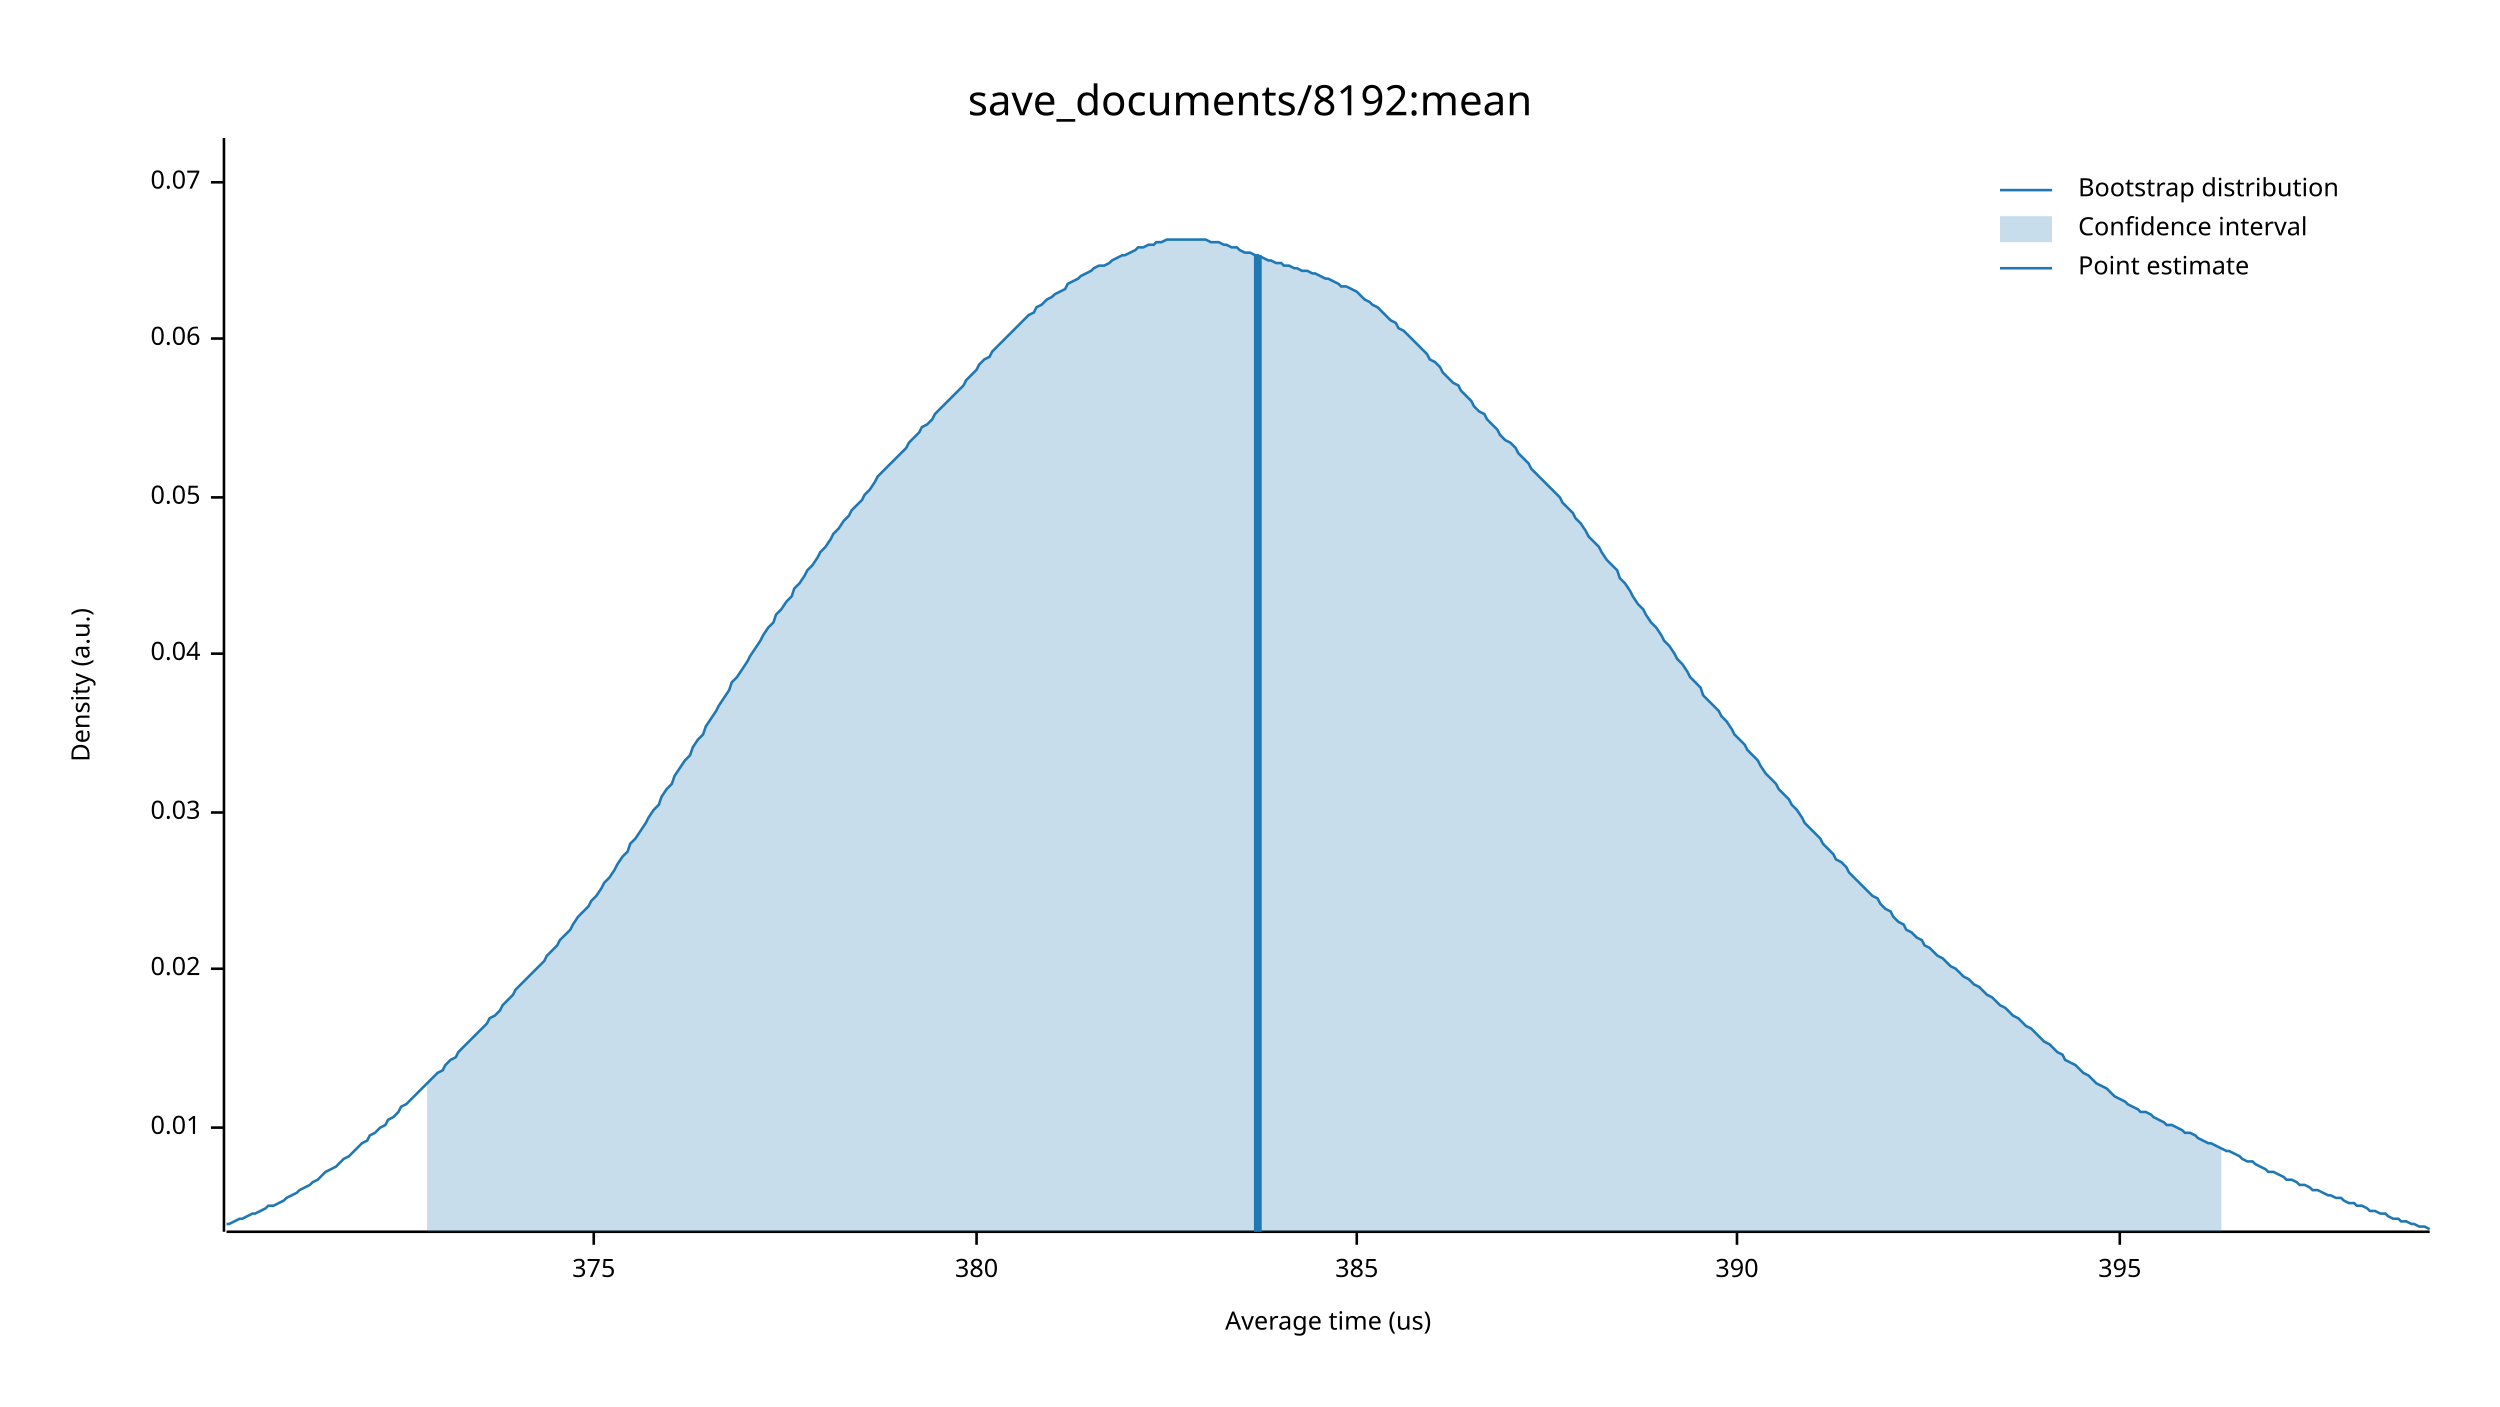
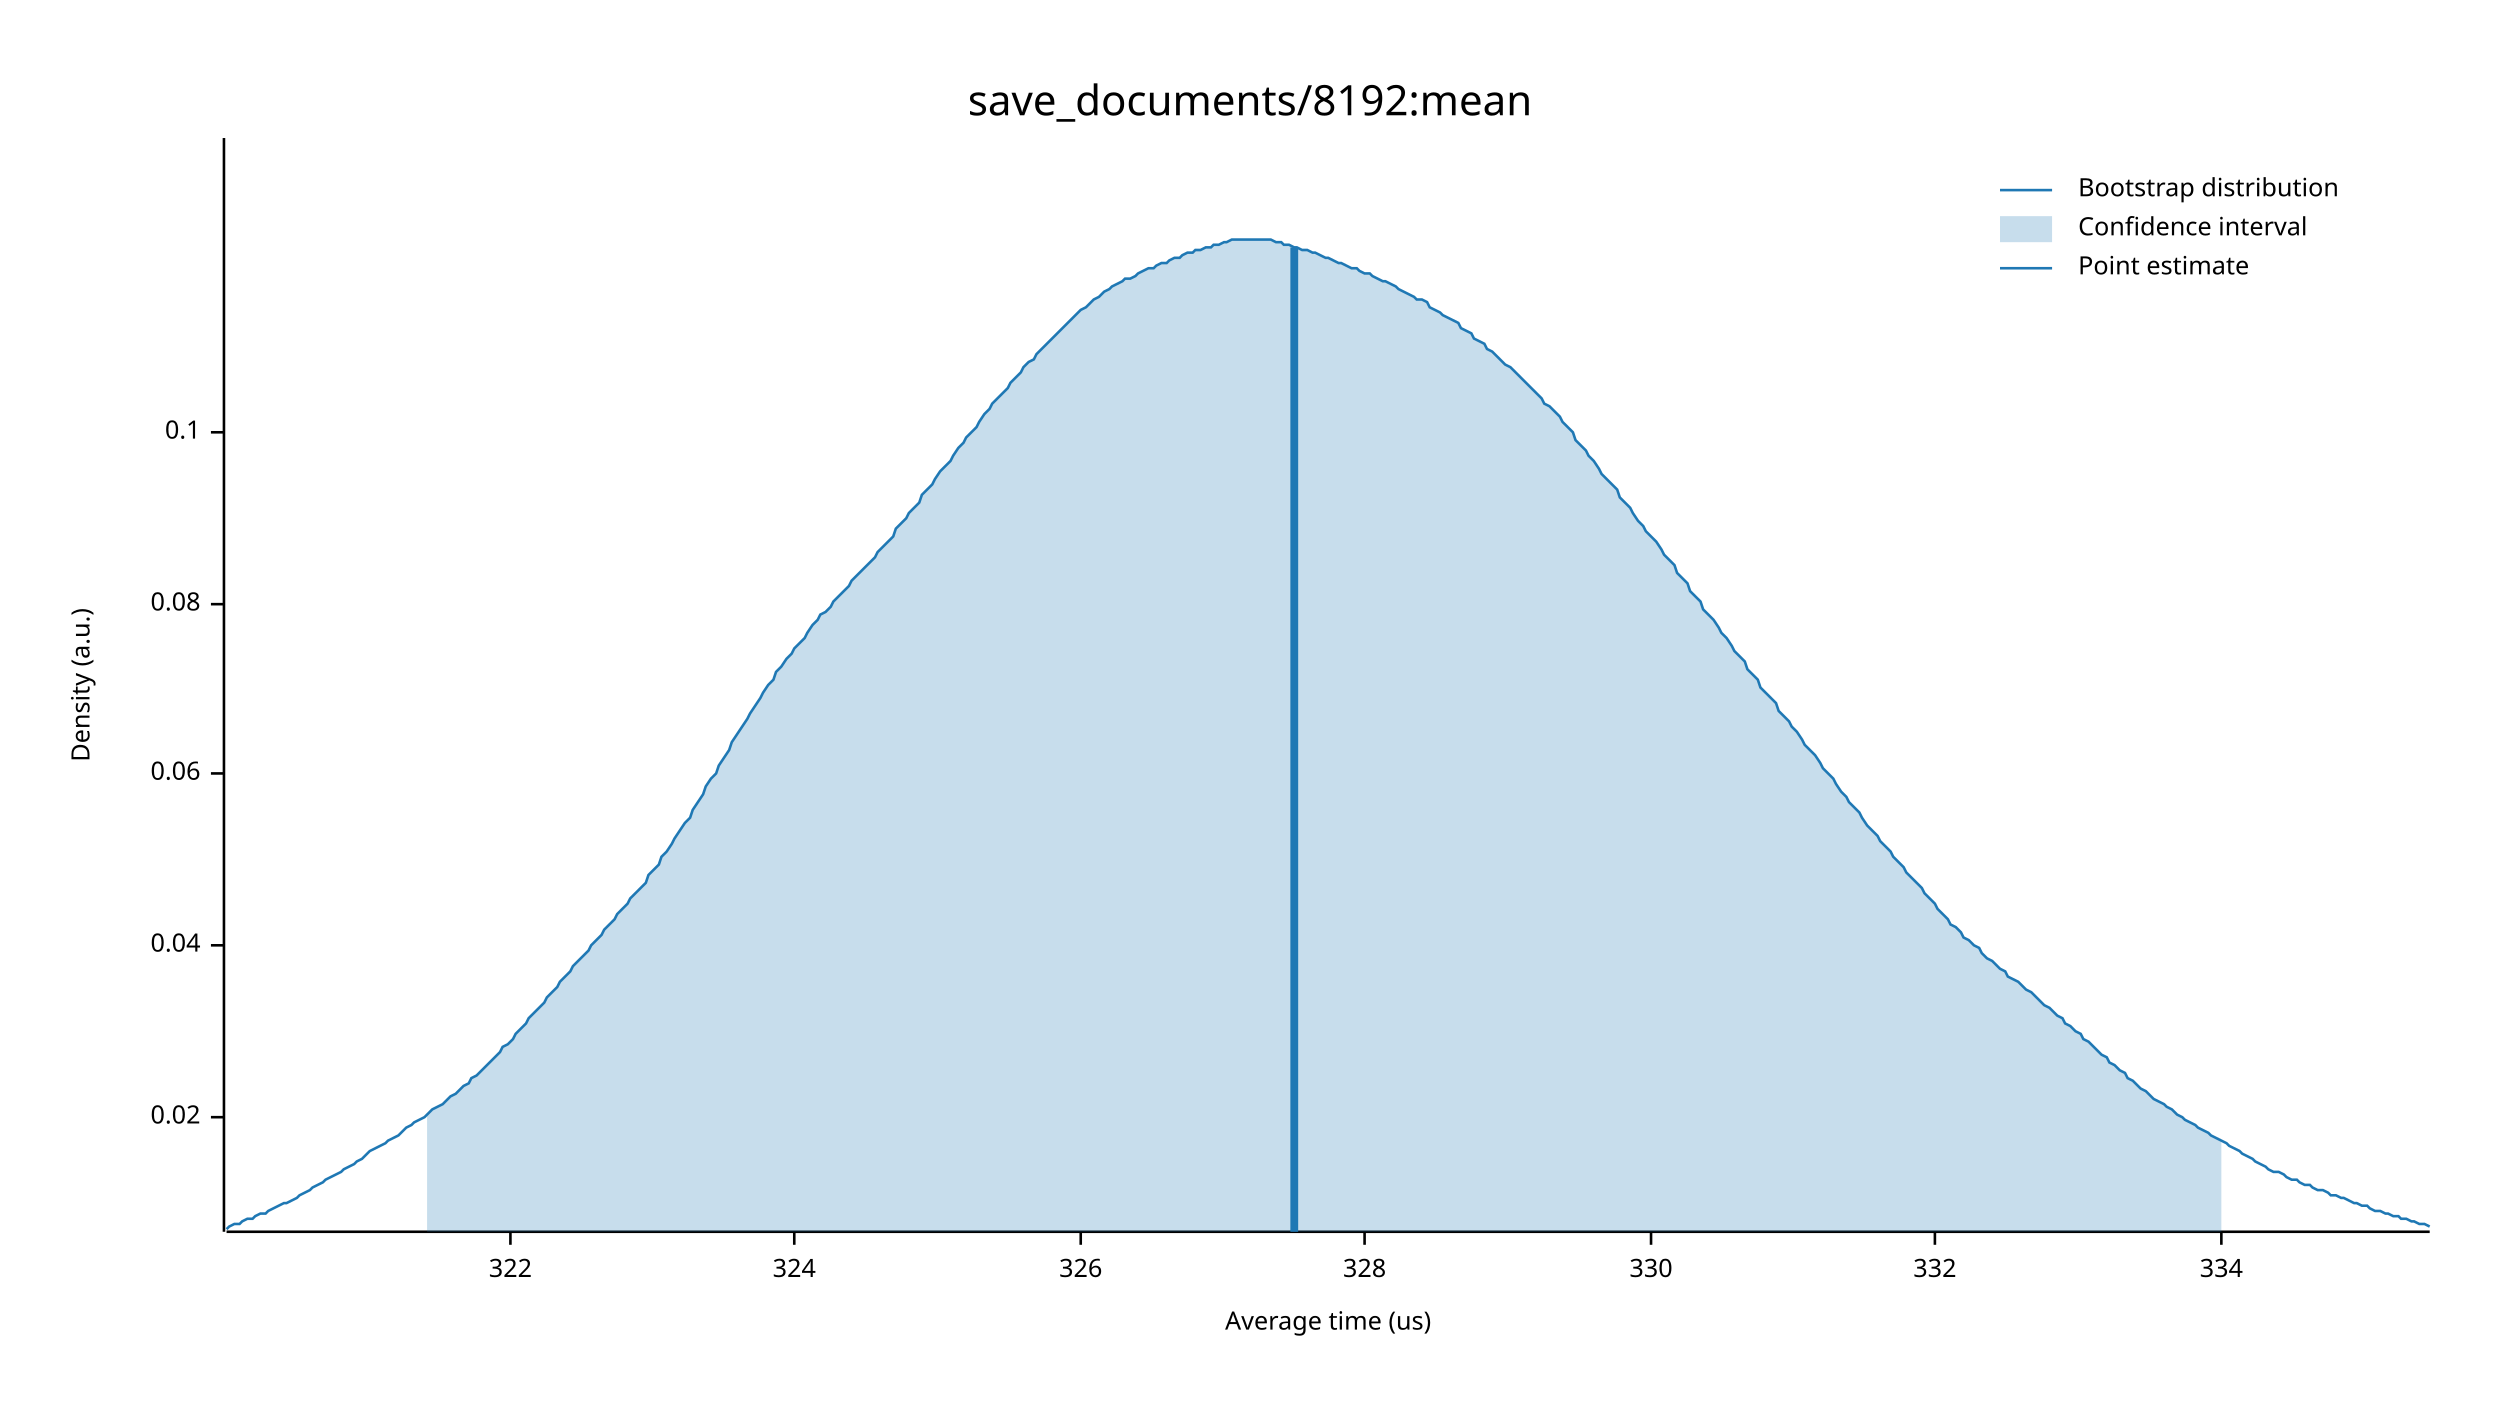
<svg xmlns="http://www.w3.org/2000/svg" width="960" height="540" viewBox="0 0 960 540">
  <text x="480" y="32" dy="0.76em" text-anchor="middle" font-family="sans-serif" font-size="16.129" opacity="1" fill="#000000">
save_documents/8192:mean
</text>
  <text x="27" y="263" dy="0.76em" text-anchor="middle" font-family="sans-serif" font-size="9.677" opacity="1" fill="#000000" transform="rotate(270, 27, 263)">
Density (a.u.)
</text>
  <text x="510" y="513" dy="-0.5ex" text-anchor="middle" font-family="sans-serif" font-size="9.677" opacity="1" fill="#000000">
Average time (us)
</text>
  <polyline fill="none" opacity="1" stroke="#000000" stroke-width="1" points="86,53 86,473 " />
-   <text x="77" y="433" dy="0.5ex" text-anchor="end" font-family="sans-serif" font-size="9.677" opacity="1" fill="#000000">
- 0.01
- </text>
-   <polyline fill="none" opacity="1" stroke="#000000" stroke-width="1" points="81,433 86,433 " />
-   <text x="77" y="372" dy="0.5ex" text-anchor="end" font-family="sans-serif" font-size="9.677" opacity="1" fill="#000000">
+   <text x="77" y="429" dy="0.5ex" text-anchor="end" font-family="sans-serif" font-size="9.677" opacity="1" fill="#000000">
0.02
</text>
-   <polyline fill="none" opacity="1" stroke="#000000" stroke-width="1" points="81,372 86,372 " />
-   <text x="77" y="312" dy="0.5ex" text-anchor="end" font-family="sans-serif" font-size="9.677" opacity="1" fill="#000000">
- 0.03
- </text>
-   <polyline fill="none" opacity="1" stroke="#000000" stroke-width="1" points="81,312 86,312 " />
-   <text x="77" y="251" dy="0.5ex" text-anchor="end" font-family="sans-serif" font-size="9.677" opacity="1" fill="#000000">
+   <polyline fill="none" opacity="1" stroke="#000000" stroke-width="1" points="81,429 86,429 " />
+   <text x="77" y="363" dy="0.5ex" text-anchor="end" font-family="sans-serif" font-size="9.677" opacity="1" fill="#000000">
0.04
</text>
-   <polyline fill="none" opacity="1" stroke="#000000" stroke-width="1" points="81,251 86,251 " />
-   <text x="77" y="191" dy="0.5ex" text-anchor="end" font-family="sans-serif" font-size="9.677" opacity="1" fill="#000000">
- 0.05
- </text>
-   <polyline fill="none" opacity="1" stroke="#000000" stroke-width="1" points="81,191 86,191 " />
-   <text x="77" y="130" dy="0.5ex" text-anchor="end" font-family="sans-serif" font-size="9.677" opacity="1" fill="#000000">
+   <polyline fill="none" opacity="1" stroke="#000000" stroke-width="1" points="81,363 86,363 " />
+   <text x="77" y="297" dy="0.5ex" text-anchor="end" font-family="sans-serif" font-size="9.677" opacity="1" fill="#000000">
0.06
</text>
-   <polyline fill="none" opacity="1" stroke="#000000" stroke-width="1" points="81,130 86,130 " />
-   <text x="77" y="70" dy="0.5ex" text-anchor="end" font-family="sans-serif" font-size="9.677" opacity="1" fill="#000000">
- 0.07
+   <polyline fill="none" opacity="1" stroke="#000000" stroke-width="1" points="81,297 86,297 " />
+   <text x="77" y="232" dy="0.5ex" text-anchor="end" font-family="sans-serif" font-size="9.677" opacity="1" fill="#000000">
+ 0.08
</text>
-   <polyline fill="none" opacity="1" stroke="#000000" stroke-width="1" points="81,70 86,70 " />
+   <polyline fill="none" opacity="1" stroke="#000000" stroke-width="1" points="81,232 86,232 " />
+   <text x="77" y="166" dy="0.5ex" text-anchor="end" font-family="sans-serif" font-size="9.677" opacity="1" fill="#000000">
+ 0.1
+ </text>
+   <polyline fill="none" opacity="1" stroke="#000000" stroke-width="1" points="81,166 86,166 " />
  <polyline fill="none" opacity="1" stroke="#000000" stroke-width="1" points="87,473 933,473 " />
-   <text x="228" y="483" dy="0.76em" text-anchor="middle" font-family="sans-serif" font-size="9.677" opacity="1" fill="#000000">
- 375
+   <text x="196" y="483" dy="0.76em" text-anchor="middle" font-family="sans-serif" font-size="9.677" opacity="1" fill="#000000">
+ 322
</text>
-   <polyline fill="none" opacity="1" stroke="#000000" stroke-width="1" points="228,473 228,478 " />
-   <text x="375" y="483" dy="0.76em" text-anchor="middle" font-family="sans-serif" font-size="9.677" opacity="1" fill="#000000">
- 380
+   <polyline fill="none" opacity="1" stroke="#000000" stroke-width="1" points="196,473 196,478 " />
+   <text x="305" y="483" dy="0.76em" text-anchor="middle" font-family="sans-serif" font-size="9.677" opacity="1" fill="#000000">
+ 324
</text>
-   <polyline fill="none" opacity="1" stroke="#000000" stroke-width="1" points="375,473 375,478 " />
-   <text x="521" y="483" dy="0.76em" text-anchor="middle" font-family="sans-serif" font-size="9.677" opacity="1" fill="#000000">
- 385
+   <polyline fill="none" opacity="1" stroke="#000000" stroke-width="1" points="305,473 305,478 " />
+   <text x="415" y="483" dy="0.76em" text-anchor="middle" font-family="sans-serif" font-size="9.677" opacity="1" fill="#000000">
+ 326
</text>
-   <polyline fill="none" opacity="1" stroke="#000000" stroke-width="1" points="521,473 521,478 " />
-   <text x="667" y="483" dy="0.76em" text-anchor="middle" font-family="sans-serif" font-size="9.677" opacity="1" fill="#000000">
- 390
+   <polyline fill="none" opacity="1" stroke="#000000" stroke-width="1" points="415,473 415,478 " />
+   <text x="524" y="483" dy="0.76em" text-anchor="middle" font-family="sans-serif" font-size="9.677" opacity="1" fill="#000000">
+ 328
</text>
-   <polyline fill="none" opacity="1" stroke="#000000" stroke-width="1" points="667,473 667,478 " />
-   <text x="814" y="483" dy="0.76em" text-anchor="middle" font-family="sans-serif" font-size="9.677" opacity="1" fill="#000000">
- 395
+   <polyline fill="none" opacity="1" stroke="#000000" stroke-width="1" points="524,473 524,478 " />
+   <text x="634" y="483" dy="0.76em" text-anchor="middle" font-family="sans-serif" font-size="9.677" opacity="1" fill="#000000">
+ 330
</text>
-   <polyline fill="none" opacity="1" stroke="#000000" stroke-width="1" points="814,473 814,478 " />
-   <polyline fill="none" opacity="1" stroke="#1F78B4" stroke-width="1" points="87,470 88,470 90,469 92,468 93,468 95,467 97,466 98,466 100,465 102,464 103,463 105,463 107,462 109,461 110,460 112,459 114,458 115,457 117,456 119,455 120,454 122,453 124,451 125,450 127,449 129,448 131,446 132,445 134,444 136,442 137,441 139,439 141,438 142,436 144,435 146,433 148,432 149,430 151,429 153,427 154,425 156,424 158,422 159,421 161,419 163,417 164,416 166,414 168,412 170,411 171,409 173,407 175,406 176,404 178,402 180,400 181,399 183,397 185,395 187,393 188,391 190,390 192,388 193,386 195,384 197,382 198,380 200,378 202,376 203,375 205,373 207,371 209,369 210,367 212,365 214,363 215,361 217,359 219,357 220,355 222,352 224,350 226,348 227,346 229,344 231,341 232,339 234,337 236,334 237,332 239,329 241,327 242,324 244,322 246,319 248,316 249,314 251,311 253,309 254,306 256,303 258,301 259,298 261,295 263,292 265,290 266,287 268,284 270,282 271,279 273,276 275,273 276,271 278,268 280,265 281,262 283,260 285,257 287,254 288,252 290,249 292,246 293,244 295,241 297,239 298,236 300,234 302,231 304,229 305,226 307,224 309,221 310,219 312,217 314,214 315,212 317,210 319,207 320,205 322,203 324,200 326,198 327,196 329,194 331,192 332,190 334,188 336,185 337,183 339,181 341,179 343,177 344,176 346,174 348,172 349,170 351,168 353,166 354,164 356,163 358,161 359,159 361,157 363,155 365,153 366,152 368,150 370,148 371,146 373,144 375,142 376,140 378,138 380,137 381,135 383,133 385,131 387,129 388,128 390,126 392,124 393,123 395,121 397,120 398,118 400,117 402,115 404,114 405,113 407,112 409,111 410,109 412,108 414,107 415,106 417,105 419,104 420,103 422,102 424,102 426,101 427,100 429,99 431,98 432,98 434,97 436,96 437,95 439,95 441,94 443,94 444,93 446,93 448,92 449,92 451,92 453,92 454,92 456,92 458,92 459,92 461,92 463,92 465,93 466,93 468,93 470,94 471,94 473,95 475,95 476,96 478,97 480,97 482,98 483,98 485,99 487,100 488,100 490,101 492,101 493,102 495,102 497,103 498,103 500,104 502,104 504,105 505,105 507,106 509,107 510,107 512,108 514,109 515,110 517,110 519,111 521,112 522,113 524,115 526,116 527,117 529,118 531,120 532,121 534,123 536,124 537,126 539,127 541,129 543,131 544,132 546,134 548,136 549,138 551,139 553,141 554,143 556,145 558,147 560,148 561,150 563,152 565,154 566,156 568,158 570,159 571,161 573,163 575,165 576,167 578,169 580,170 582,172 583,174 585,176 587,178 588,180 590,182 592,184 593,185 595,187 597,189 599,191 600,193 602,195 604,197 605,199 607,201 609,204 610,206 612,208 614,210 615,212 617,215 619,217 621,219 622,222 624,224 626,227 627,229 629,232 631,234 632,236 634,239 636,241 638,244 639,246 641,248 643,251 644,253 646,255 648,258 649,260 651,262 653,264 654,267 656,269 658,271 660,273 661,275 663,277 665,280 666,282 668,284 670,286 671,288 673,290 675,292 676,294 678,297 680,299 682,301 683,303 685,305 687,307 688,309 690,311 692,314 693,316 695,318 697,320 699,322 700,324 702,326 704,328 705,330 707,331 709,333 710,335 712,337 714,339 715,340 717,342 719,344 721,345 722,347 724,349 726,350 727,352 729,354 731,355 732,357 734,358 736,360 738,361 739,363 741,364 743,366 744,367 746,368 748,370 749,371 751,372 753,374 754,375 756,376 758,378 760,379 761,380 763,382 765,383 766,384 768,386 770,387 771,388 773,390 775,391 777,393 778,394 780,395 782,397 783,398 785,400 787,401 788,402 790,404 792,405 793,407 795,408 797,409 799,411 800,412 802,413 804,415 805,416 807,417 809,418 810,419 812,421 814,422 816,423 817,424 819,425 821,426 822,427 824,427 826,428 827,429 829,430 831,431 832,432 834,432 836,433 838,434 839,435 841,435 843,436 844,437 846,438 848,439 849,439 851,440 853,441 855,442 856,442 858,443 860,444 861,445 863,446 865,446 866,447 868,448 870,449 871,450 873,450 875,451 877,452 878,453 880,453 882,454 883,455 885,455 887,456 888,457 890,457 892,458 894,459 895,459 897,460 899,460 900,461 902,462 904,462 905,463 907,463 909,464 910,465 912,465 914,466 916,466 917,467 919,468 921,468 922,469 924,469 926,470 927,470 929,471 931,471 933,472 " />
-   <polygon opacity="0.25" fill="#1F78B4" points="164,416 166,414 168,412 170,411 171,409 173,407 175,406 176,404 178,402 180,400 181,399 183,397 185,395 187,393 188,391 190,390 192,388 193,386 195,384 197,382 198,380 200,378 202,376 203,375 205,373 207,371 209,369 210,367 212,365 214,363 215,361 217,359 219,357 220,355 222,352 224,350 226,348 227,346 229,344 231,341 232,339 234,337 236,334 237,332 239,329 241,327 242,324 244,322 246,319 248,316 249,314 251,311 253,309 254,306 256,303 258,301 259,298 261,295 263,292 265,290 266,287 268,284 270,282 271,279 273,276 275,273 276,271 278,268 280,265 281,262 283,260 285,257 287,254 288,252 290,249 292,246 293,244 295,241 297,239 298,236 300,234 302,231 304,229 305,226 307,224 309,221 310,219 312,217 314,214 315,212 317,210 319,207 320,205 322,203 324,200 326,198 327,196 329,194 331,192 332,190 334,188 336,185 337,183 339,181 341,179 343,177 344,176 346,174 348,172 349,170 351,168 353,166 354,164 356,163 358,161 359,159 361,157 363,155 365,153 366,152 368,150 370,148 371,146 373,144 375,142 376,140 378,138 380,137 381,135 383,133 385,131 387,129 388,128 390,126 392,124 393,123 395,121 397,120 398,118 400,117 402,115 404,114 405,113 407,112 409,111 410,109 412,108 414,107 415,106 417,105 419,104 420,103 422,102 424,102 426,101 427,100 429,99 431,98 432,98 434,97 436,96 437,95 439,95 441,94 443,94 444,93 446,93 448,92 449,92 451,92 453,92 454,92 456,92 458,92 459,92 461,92 463,92 465,93 466,93 468,93 470,94 471,94 473,95 475,95 476,96 478,97 480,97 482,98 483,98 485,99 487,100 488,100 490,101 492,101 493,102 495,102 497,103 498,103 500,104 502,104 504,105 505,105 507,106 509,107 510,107 512,108 514,109 515,110 517,110 519,111 521,112 522,113 524,115 526,116 527,117 529,118 531,120 532,121 534,123 536,124 537,126 539,127 541,129 543,131 544,132 546,134 548,136 549,138 551,139 553,141 554,143 556,145 558,147 560,148 561,150 563,152 565,154 566,156 568,158 570,159 571,161 573,163 575,165 576,167 578,169 580,170 582,172 583,174 585,176 587,178 588,180 590,182 592,184 593,185 595,187 597,189 599,191 600,193 602,195 604,197 605,199 607,201 609,204 610,206 612,208 614,210 615,212 617,215 619,217 621,219 622,222 624,224 626,227 627,229 629,232 631,234 632,236 634,239 636,241 638,244 639,246 641,248 643,251 644,253 646,255 648,258 649,260 651,262 653,264 654,267 656,269 658,271 660,273 661,275 663,277 665,280 666,282 668,284 670,286 671,288 673,290 675,292 676,294 678,297 680,299 682,301 683,303 685,305 687,307 688,309 690,311 692,314 693,316 695,318 697,320 699,322 700,324 702,326 704,328 705,330 707,331 709,333 710,335 712,337 714,339 715,340 717,342 719,344 721,345 722,347 724,349 726,350 727,352 729,354 731,355 732,357 734,358 736,360 738,361 739,363 741,364 743,366 744,367 746,368 748,370 749,371 751,372 753,374 754,375 756,376 758,378 760,379 761,380 763,382 765,383 766,384 768,386 770,387 771,388 773,390 775,391 777,393 778,394 780,395 782,397 783,398 785,400 787,401 788,402 790,404 792,405 793,407 795,408 797,409 799,411 800,412 802,413 804,415 805,416 807,417 809,418 810,419 812,421 814,422 816,423 817,424 819,425 821,426 822,427 824,427 826,428 827,429 829,430 831,431 832,432 834,432 836,433 838,434 839,435 841,435 843,436 844,437 846,438 848,439 849,439 851,440 853,441 853,473 164,473 " />
-   <polyline fill="none" opacity="1" stroke="#1F78B4" stroke-width="3" points="483,473 483,98 " />
+   <polyline fill="none" opacity="1" stroke="#000000" stroke-width="1" points="634,473 634,478 " />
+   <text x="743" y="483" dy="0.76em" text-anchor="middle" font-family="sans-serif" font-size="9.677" opacity="1" fill="#000000">
+ 332
+ </text>
+   <polyline fill="none" opacity="1" stroke="#000000" stroke-width="1" points="743,473 743,478 " />
+   <text x="853" y="483" dy="0.76em" text-anchor="middle" font-family="sans-serif" font-size="9.677" opacity="1" fill="#000000">
+ 334
+ </text>
+   <polyline fill="none" opacity="1" stroke="#000000" stroke-width="1" points="853,473 853,478 " />
+   <polyline fill="none" opacity="1" stroke="#1F78B4" stroke-width="1" points="87,472 88,471 90,470 92,470 93,469 95,468 97,468 98,467 100,466 102,466 103,465 105,464 107,463 109,462 110,462 112,461 114,460 115,459 117,458 119,457 120,456 122,455 124,454 125,453 127,452 129,451 131,450 132,449 134,448 136,447 137,446 139,445 141,443 142,442 144,441 146,440 148,439 149,438 151,437 153,436 154,435 156,433 158,432 159,431 161,430 163,429 164,428 166,426 168,425 170,424 171,423 173,421 175,420 176,419 178,417 180,416 181,414 183,413 185,411 187,409 188,408 190,406 192,404 193,402 195,401 197,399 198,397 200,395 202,393 203,391 205,389 207,387 209,385 210,383 212,381 214,379 215,377 217,375 219,373 220,371 222,369 224,367 226,365 227,363 229,361 231,359 232,357 234,355 236,353 237,351 239,349 241,347 242,345 244,343 246,341 248,339 249,336 251,334 253,332 254,329 256,327 258,324 259,322 261,319 263,316 265,314 266,311 268,308 270,305 271,302 273,299 275,297 276,294 278,291 280,288 281,285 283,282 285,279 287,276 288,274 290,271 292,268 293,266 295,263 297,261 298,258 300,256 302,253 304,251 305,249 307,247 309,245 310,243 312,240 314,238 315,236 317,235 319,233 320,231 322,229 324,227 326,225 327,223 329,221 331,219 332,218 334,216 336,214 337,212 339,210 341,208 343,206 344,203 346,201 348,199 349,197 351,195 353,193 354,190 356,188 358,186 359,184 361,181 363,179 365,177 366,175 368,172 370,170 371,168 373,166 375,164 376,162 378,159 380,157 381,155 383,153 385,151 387,149 388,147 390,145 392,143 393,141 395,139 397,138 398,136 400,134 402,132 404,130 405,129 407,127 409,125 410,124 412,122 414,120 415,119 417,118 419,116 420,115 422,114 424,112 426,111 427,110 429,109 431,108 432,107 434,107 436,106 437,105 439,104 441,103 443,103 444,102 446,101 448,101 449,100 451,99 453,99 454,98 456,97 458,97 459,96 461,96 463,95 465,95 466,94 468,94 470,93 471,93 473,92 475,92 476,92 478,92 480,92 482,92 483,92 485,92 487,92 488,92 490,93 492,93 493,94 495,94 497,95 498,95 500,96 502,96 504,97 505,97 507,98 509,99 510,99 512,100 514,101 515,101 517,102 519,103 521,103 522,104 524,105 526,105 527,106 529,107 531,108 532,108 534,109 536,110 537,111 539,112 541,113 543,114 544,115 546,115 548,116 549,118 551,119 553,120 554,121 556,122 558,123 560,124 561,126 563,127 565,128 566,130 568,131 570,132 571,134 573,135 575,137 576,138 578,140 580,141 582,143 583,144 585,146 587,148 588,149 590,151 592,153 593,155 595,156 597,158 599,160 600,162 602,164 604,166 605,169 607,171 609,173 610,175 612,177 614,180 615,182 617,184 619,186 621,188 622,191 624,193 626,195 627,197 629,200 631,202 632,204 634,206 636,208 638,211 639,213 641,215 643,217 644,220 646,222 648,224 649,227 651,229 653,231 654,234 656,236 658,238 660,241 661,243 663,245 665,248 666,250 668,252 670,254 671,257 673,259 675,261 676,264 678,266 680,268 682,270 683,273 685,275 687,277 688,279 690,281 692,284 693,286 695,288 697,290 699,293 700,295 702,297 704,299 705,301 707,304 709,306 710,308 712,310 714,312 715,314 717,317 719,319 721,321 722,323 724,325 726,327 727,329 729,331 731,333 732,335 734,337 736,339 738,341 739,343 741,345 743,347 744,349 746,351 748,353 749,355 751,356 753,358 754,360 756,361 758,363 760,364 761,366 763,368 765,369 766,370 768,372 770,373 771,375 773,376 775,377 777,379 778,380 780,381 782,383 783,384 785,386 787,387 788,388 790,390 792,391 793,393 795,394 797,396 799,397 800,399 802,400 804,402 805,403 807,405 809,406 810,408 812,409 814,411 816,412 817,414 819,415 821,417 822,418 824,419 826,421 827,422 829,423 831,424 832,425 834,426 836,428 838,429 839,430 841,431 843,432 844,433 846,434 848,435 849,436 851,437 853,438 855,439 856,440 858,441 860,442 861,443 863,444 865,445 866,446 868,447 870,448 871,449 873,450 875,450 877,451 878,452 880,453 882,453 883,454 885,455 887,455 888,456 890,457 892,457 894,458 895,459 897,459 899,460 900,460 902,461 904,462 905,462 907,463 909,463 910,464 912,465 914,465 916,466 917,466 919,467 921,467 922,468 924,468 926,469 927,469 929,470 931,470 933,471 " />
+   <polygon opacity="0.25" fill="#1F78B4" points="164,428 166,426 168,425 170,424 171,423 173,421 175,420 176,419 178,417 180,416 181,414 183,413 185,411 187,409 188,408 190,406 192,404 193,402 195,401 197,399 198,397 200,395 202,393 203,391 205,389 207,387 209,385 210,383 212,381 214,379 215,377 217,375 219,373 220,371 222,369 224,367 226,365 227,363 229,361 231,359 232,357 234,355 236,353 237,351 239,349 241,347 242,345 244,343 246,341 248,339 249,336 251,334 253,332 254,329 256,327 258,324 259,322 261,319 263,316 265,314 266,311 268,308 270,305 271,302 273,299 275,297 276,294 278,291 280,288 281,285 283,282 285,279 287,276 288,274 290,271 292,268 293,266 295,263 297,261 298,258 300,256 302,253 304,251 305,249 307,247 309,245 310,243 312,240 314,238 315,236 317,235 319,233 320,231 322,229 324,227 326,225 327,223 329,221 331,219 332,218 334,216 336,214 337,212 339,210 341,208 343,206 344,203 346,201 348,199 349,197 351,195 353,193 354,190 356,188 358,186 359,184 361,181 363,179 365,177 366,175 368,172 370,170 371,168 373,166 375,164 376,162 378,159 380,157 381,155 383,153 385,151 387,149 388,147 390,145 392,143 393,141 395,139 397,138 398,136 400,134 402,132 404,130 405,129 407,127 409,125 410,124 412,122 414,120 415,119 417,118 419,116 420,115 422,114 424,112 426,111 427,110 429,109 431,108 432,107 434,107 436,106 437,105 439,104 441,103 443,103 444,102 446,101 448,101 449,100 451,99 453,99 454,98 456,97 458,97 459,96 461,96 463,95 465,95 466,94 468,94 470,93 471,93 473,92 475,92 476,92 478,92 480,92 482,92 483,92 485,92 487,92 488,92 490,93 492,93 493,94 495,94 497,95 498,95 500,96 502,96 504,97 505,97 507,98 509,99 510,99 512,100 514,101 515,101 517,102 519,103 521,103 522,104 524,105 526,105 527,106 529,107 531,108 532,108 534,109 536,110 537,111 539,112 541,113 543,114 544,115 546,115 548,116 549,118 551,119 553,120 554,121 556,122 558,123 560,124 561,126 563,127 565,128 566,130 568,131 570,132 571,134 573,135 575,137 576,138 578,140 580,141 582,143 583,144 585,146 587,148 588,149 590,151 592,153 593,155 595,156 597,158 599,160 600,162 602,164 604,166 605,169 607,171 609,173 610,175 612,177 614,180 615,182 617,184 619,186 621,188 622,191 624,193 626,195 627,197 629,200 631,202 632,204 634,206 636,208 638,211 639,213 641,215 643,217 644,220 646,222 648,224 649,227 651,229 653,231 654,234 656,236 658,238 660,241 661,243 663,245 665,248 666,250 668,252 670,254 671,257 673,259 675,261 676,264 678,266 680,268 682,270 683,273 685,275 687,277 688,279 690,281 692,284 693,286 695,288 697,290 699,293 700,295 702,297 704,299 705,301 707,304 709,306 710,308 712,310 714,312 715,314 717,317 719,319 721,321 722,323 724,325 726,327 727,329 729,331 731,333 732,335 734,337 736,339 738,341 739,343 741,345 743,347 744,349 746,351 748,353 749,355 751,356 753,358 754,360 756,361 758,363 760,364 761,366 763,368 765,369 766,370 768,372 770,373 771,375 773,376 775,377 777,379 778,380 780,381 782,383 783,384 785,386 787,387 788,388 790,390 792,391 793,393 795,394 797,396 799,397 800,399 802,400 804,402 805,403 807,405 809,406 810,408 812,409 814,411 816,412 817,414 819,415 821,417 822,418 824,419 826,421 827,422 829,423 831,424 832,425 834,426 836,428 838,429 839,430 841,431 843,432 844,433 846,434 848,435 849,436 851,437 853,438 853,473 164,473 " />
+   <polyline fill="none" opacity="1" stroke="#1F78B4" stroke-width="3" points="497,473 497,95 " />
  <text x="798" y="68" dy="0.76em" text-anchor="start" font-family="sans-serif" font-size="9.677" opacity="1" fill="#000000">
Bootstrap distribution
</text>
  <text x="798" y="83" dy="0.76em" text-anchor="start" font-family="sans-serif" font-size="9.677" opacity="1" fill="#000000">
Confidence interval
</text>
  <text x="798" y="98" dy="0.76em" text-anchor="start" font-family="sans-serif" font-size="9.677" opacity="1" fill="#000000">
Point estimate
</text>
  <polyline fill="none" opacity="1" stroke="#1F78B4" stroke-width="1" points="768,73 788,73 " />
  <rect x="768" y="83" width="20" height="10" opacity="0.25" fill="#1F78B4" stroke="none" />
  <polyline fill="none" opacity="1" stroke="#1F78B4" stroke-width="1" points="768,103 788,103 " />
</svg>
